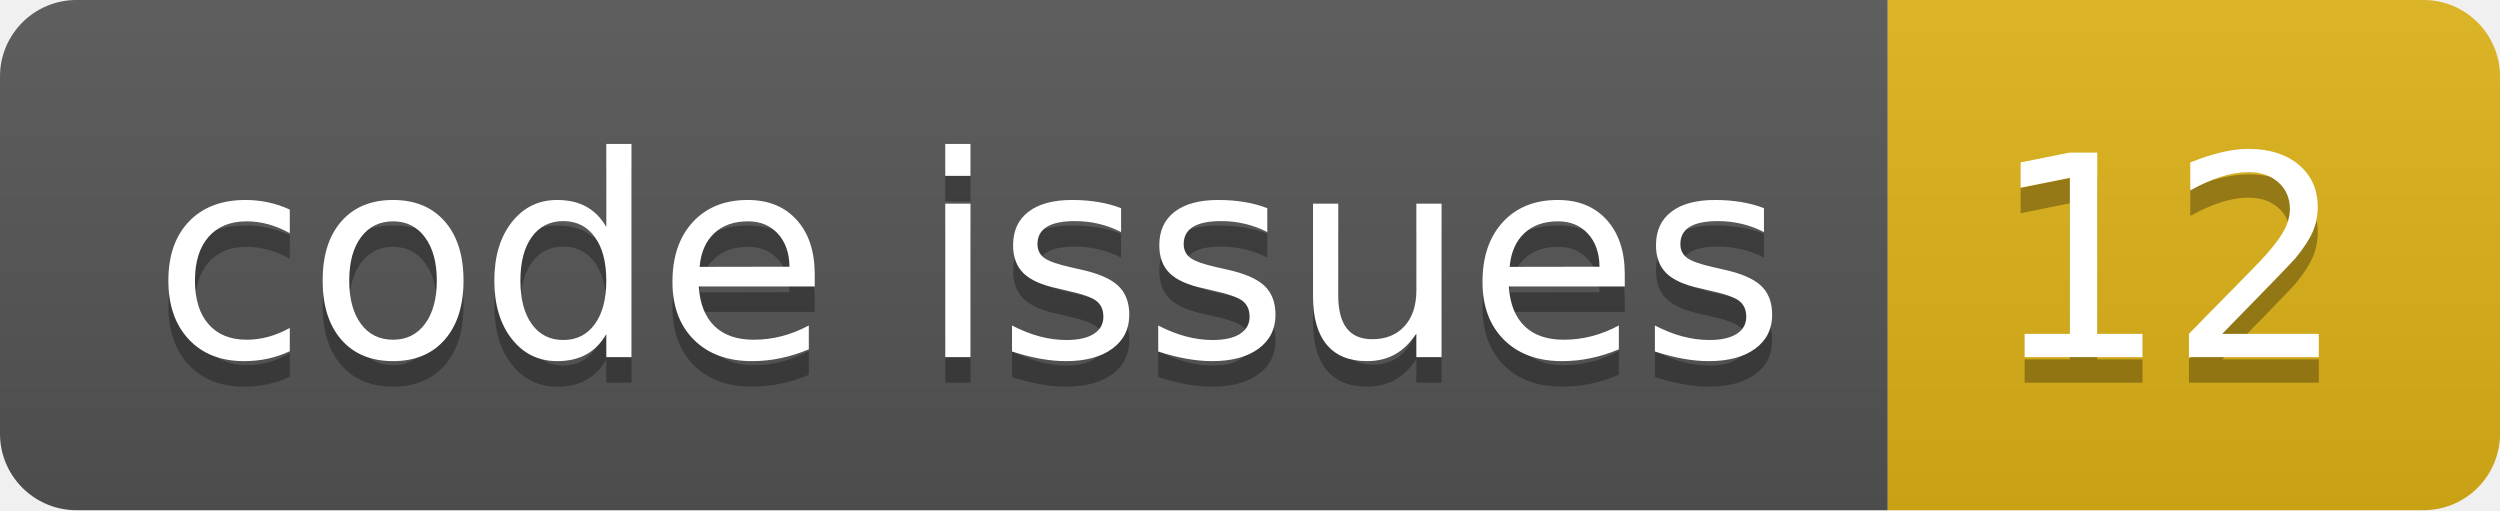
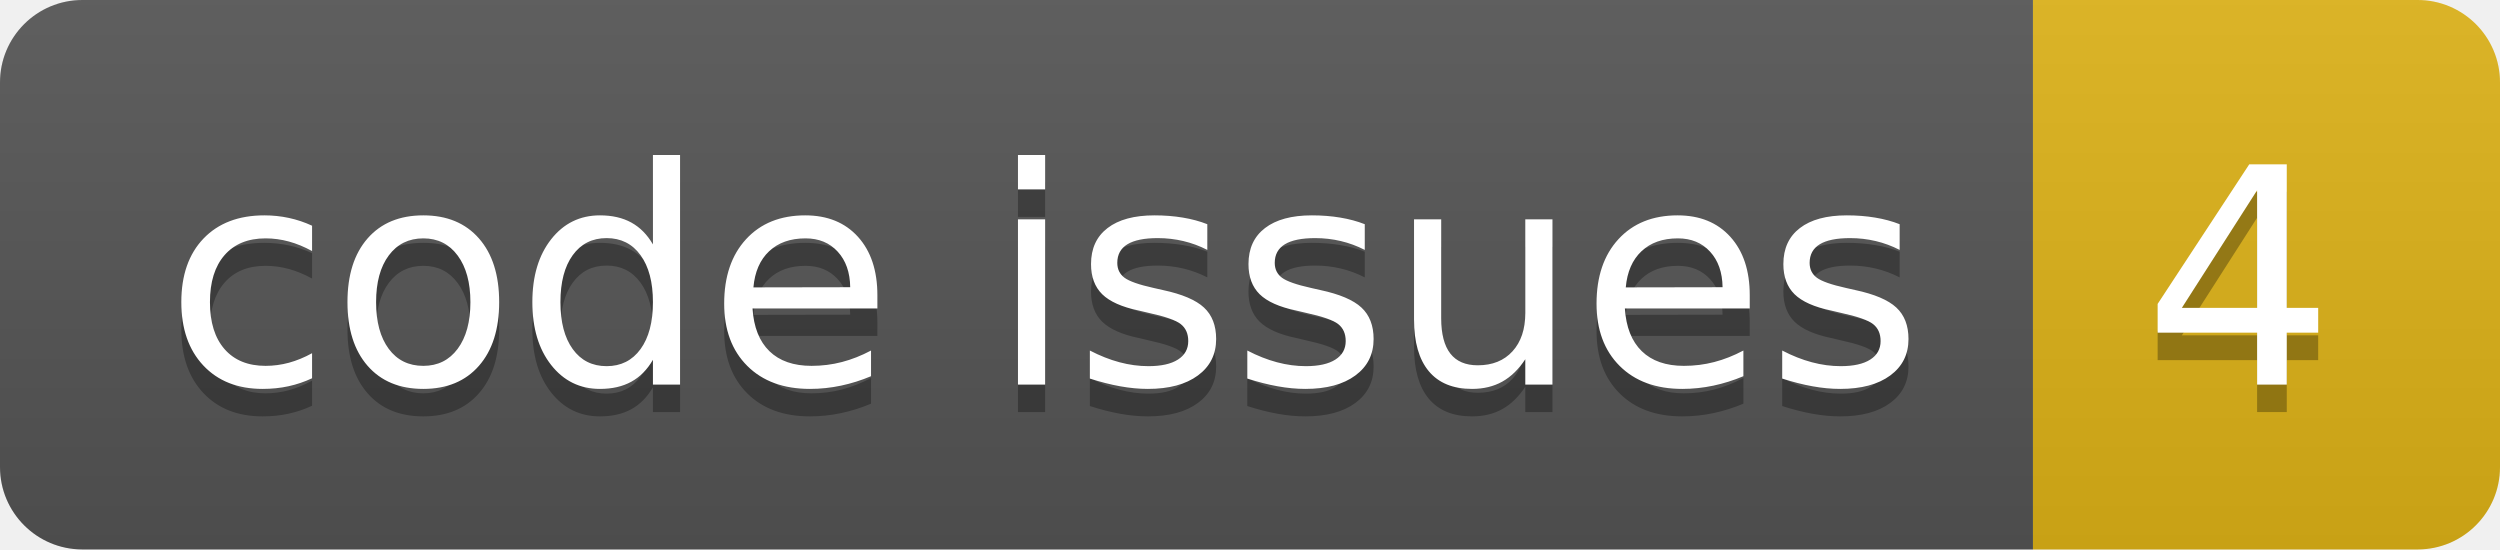
- <svg xmlns="http://www.w3.org/2000/svg" width="98.0" height="20">
+ <svg xmlns="http://www.w3.org/2000/svg" width="91.0" height="20">
  <linearGradient id="smooth" x2="0" y2="100%">
    <stop offset="0" stop-color="#bbb" stop-opacity=".1" />
    <stop offset="1" stop-opacity=".1" />
  </linearGradient>
  <clipPath id="round">
-     <rect width="98.0" height="20" rx="3" fill="#fff" />
+     <rect width="91.0" height="20" rx="3" fill="#fff" />
  </clipPath>
  <g clip-path="url(#round)">
    <rect width="74.0" height="20" fill="#555" />
-     <rect x="74.0" width="24.0" height="20" fill="#dfb317" />
-     <rect width="98.0" height="20" fill="url(#smooth)" />
+     <rect x="74.0" width="17.0" height="20" fill="#dfb317" />
+     <rect width="91.0" height="20" fill="url(#smooth)" />
  </g>
  <g fill="#fff" text-anchor="middle" font-family="DejaVu Sans,Verdana,Geneva,sans-serif" font-size="110">
    <text x="380.0" y="150" fill="#010101" fill-opacity=".3" transform="scale(0.1)" textLength="640.0" lengthAdjust="spacing">code issues</text>
    <text x="380.0" y="140" transform="scale(0.1)" textLength="640.0" lengthAdjust="spacing">code issues</text>
-     <text x="850.0" y="150" fill="#010101" fill-opacity=".3" transform="scale(0.1)" textLength="140.0" lengthAdjust="spacing">12</text>
-     <text x="850.0" y="140" transform="scale(0.1)" textLength="140.0" lengthAdjust="spacing">12</text>
+     <text x="815.0" y="150" fill="#010101" fill-opacity=".3" transform="scale(0.1)" textLength="70.0" lengthAdjust="spacing">4</text>
+     <text x="815.0" y="140" transform="scale(0.1)" textLength="70.0" lengthAdjust="spacing">4</text>
  </g>
</svg>
